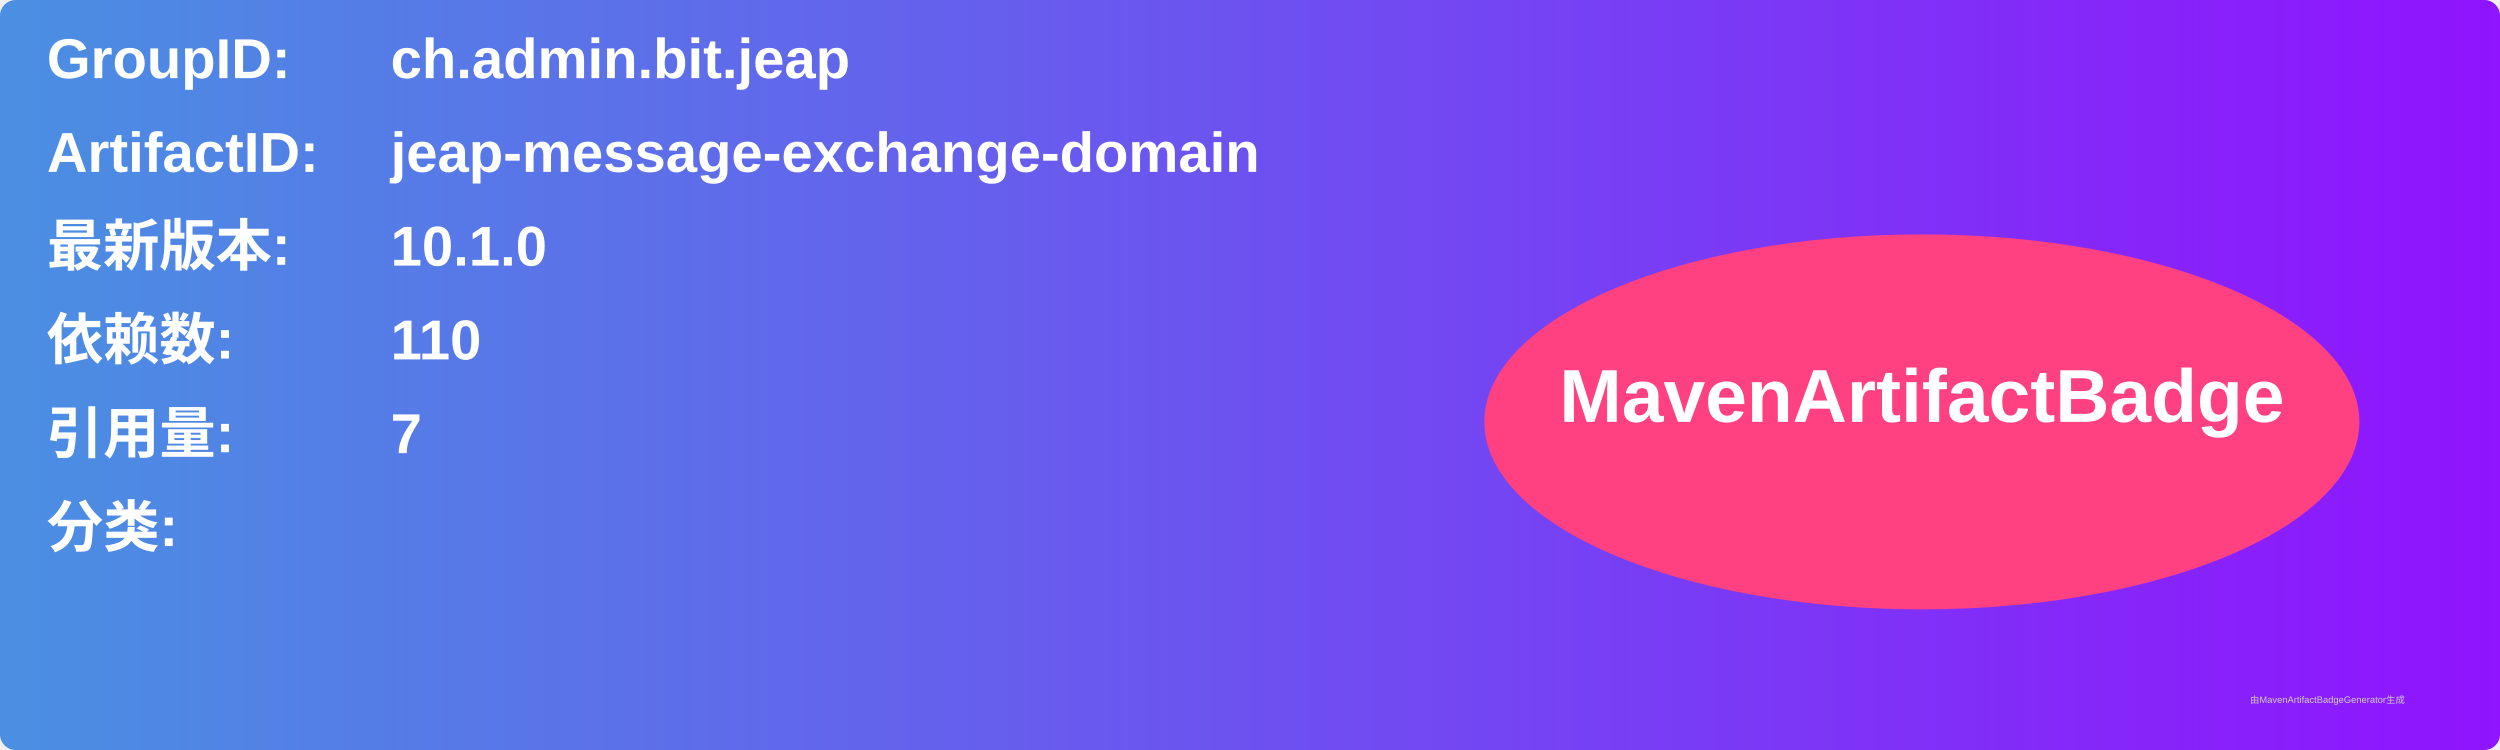
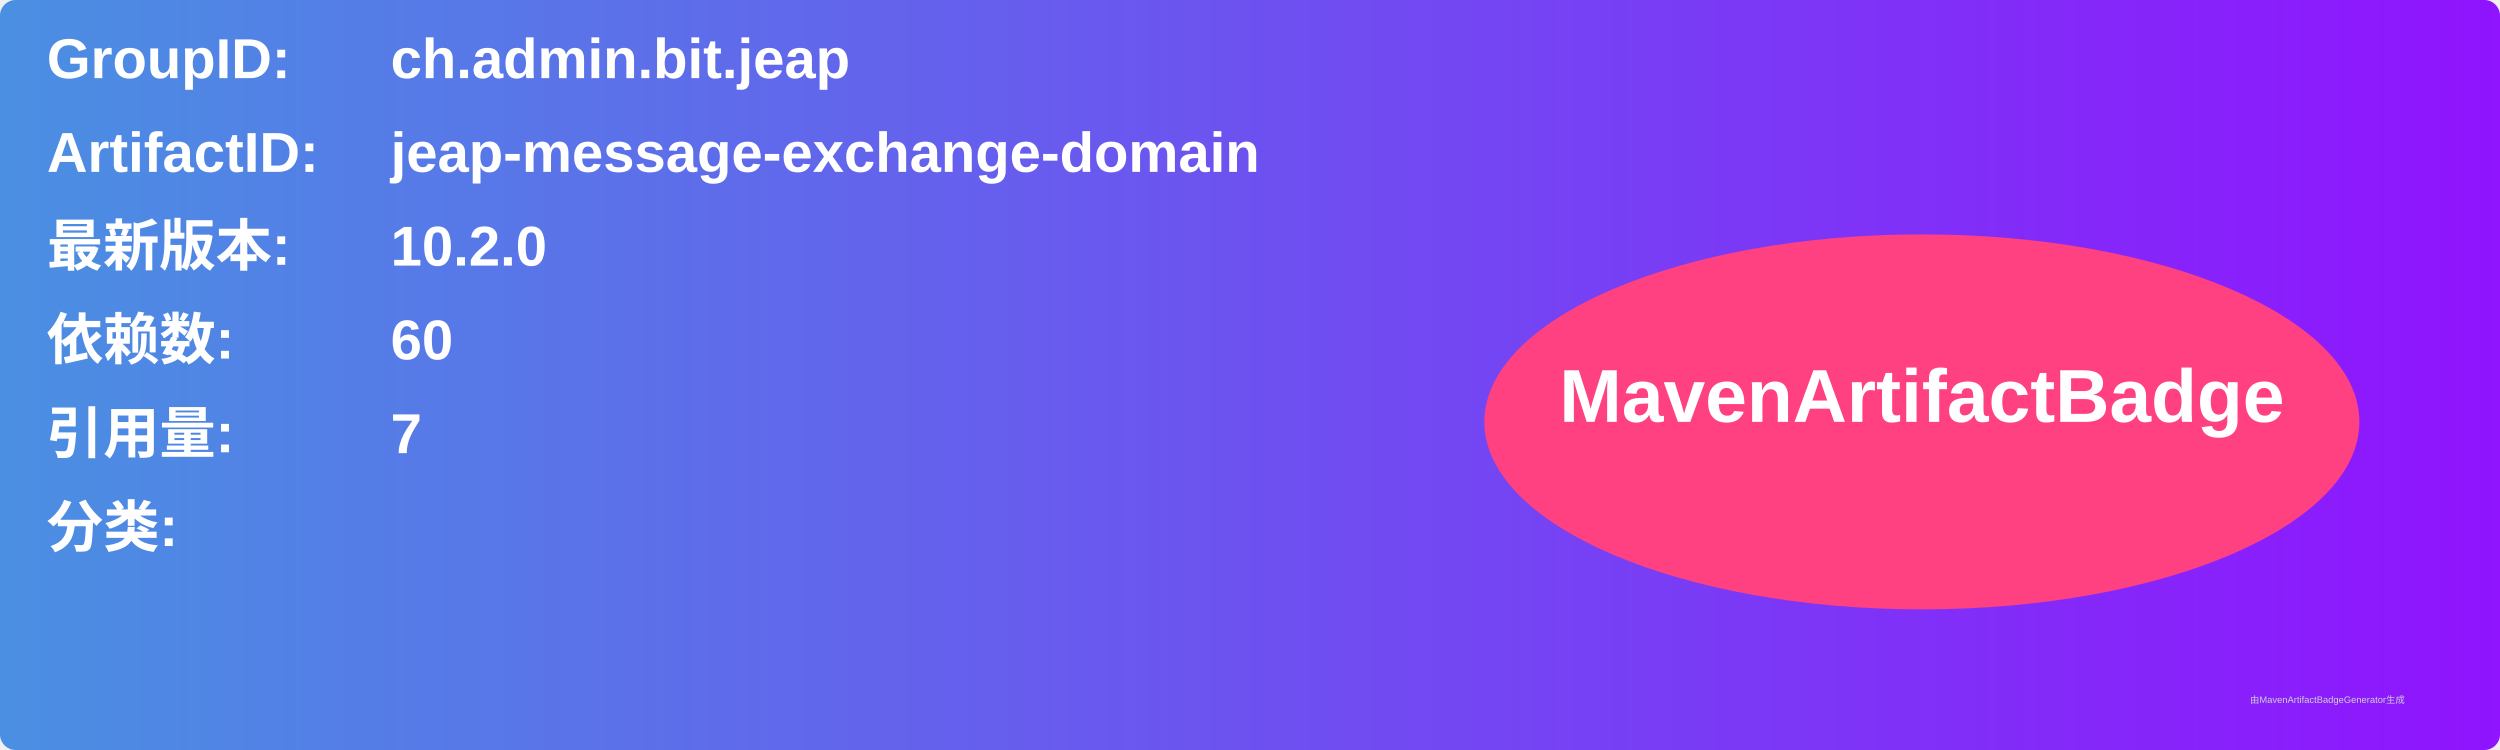
<svg xmlns="http://www.w3.org/2000/svg" width="800" height="240" viewBox="0 0 800 240">
  <linearGradient id="grad" x1="0%" y1="0%" x2="100%" y2="0%">
    <stop offset="0%" stop-color="#4a90e2" />
    <stop offset="100%" stop-color="#9013fe" />
  </linearGradient>
  <rect width="100%" height="100%" rx="5" ry="5" fill="url(#grad)" />
  <g transform="translate(15, 15)">
    <text x="0" y="10" font-family="Arial" font-size="18" fill="white" font-weight="bold" width="260">GroupID:</text>
    <text x="110" y="10" font-family="Arial" font-size="18" fill="white" font-weight="bold" width="460">ch.admin.bit.jeap</text>
    <text x="0" y="40" font-family="Arial" font-size="18" fill="white" font-weight="bold" width="260">ArtifactID:</text>
    <text x="110" y="40" font-family="Arial" font-size="18" fill="white" font-weight="bold" width="460">jeap-message-exchange-domain</text>
    <text x="0" y="70" font-family="Arial" font-size="18" fill="white" font-weight="bold">最新版本:</text>
    <text x="110" y="70" font-family="Arial" font-size="18" fill="white" font-weight="bold">
-       <tspan font-weight="bold">10.1.0</tspan>
+       <tspan font-weight="bold">10.2.0</tspan>
    </text>
    <text x="0" y="100" font-family="Arial" font-size="18" fill="white" font-weight="bold">依赖数: </text>
    <text x="110" y="100" font-family="Arial" font-size="18" fill="white">
-       <tspan font-weight="bold">110</tspan>
+       <tspan font-weight="bold">60</tspan>
    </text>
    <text x="0" y="130" font-family="Arial" font-size="18" fill="white" font-weight="bold">引用量: </text>
    <text x="110" y="130" font-family="Arial" font-size="18" fill="white">
      <tspan font-weight="bold">7</tspan>
    </text>
    <text x="0" y="160" font-family="Arial" font-size="18" fill="white" font-weight="bold">分类:</text>
    <text x="10" y="190" font-family="Arial" font-size="10" fill="white">
      <tspan font-weight="bold" />
    </text>
    <ellipse cx="600" cy="120" rx="140" ry="60" fill="#ff4081" />
    <text x="600" y="120" text-anchor="middle" font-family="Arial" font-size="24" fill="white" font-weight="bold">MavenArtifactBadge</text>
  </g>
  <text x="720" y="225" font-family="Arial" font-size="3" fill="#d0d0d0">由MavenArtifactBadgeGenerator生成</text>
</svg>
